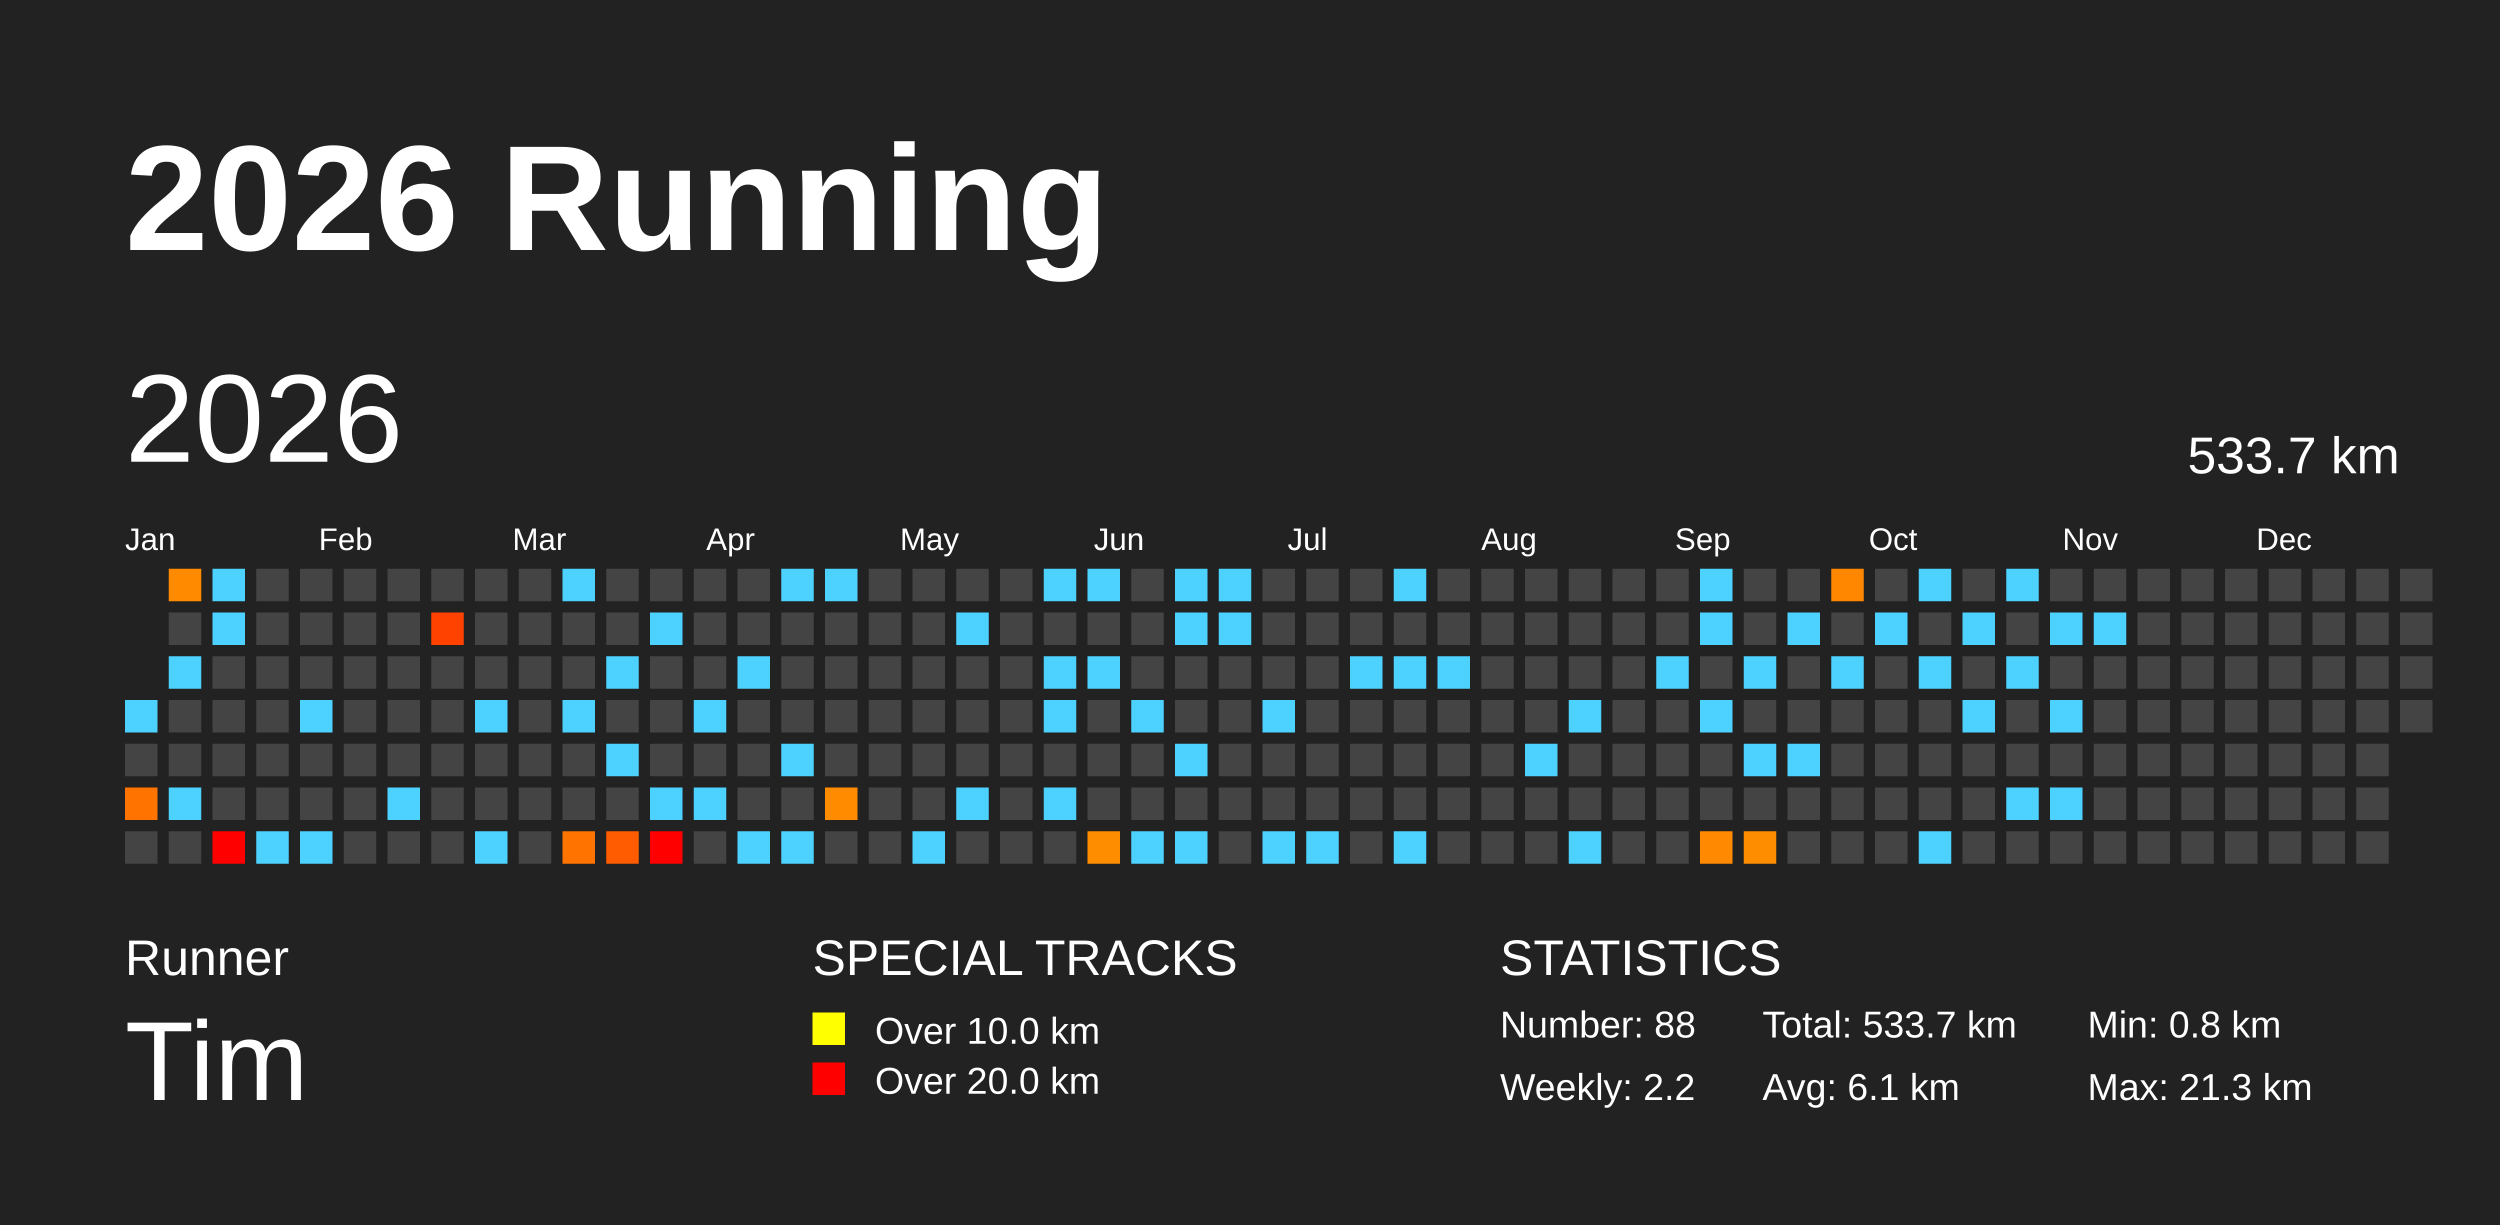
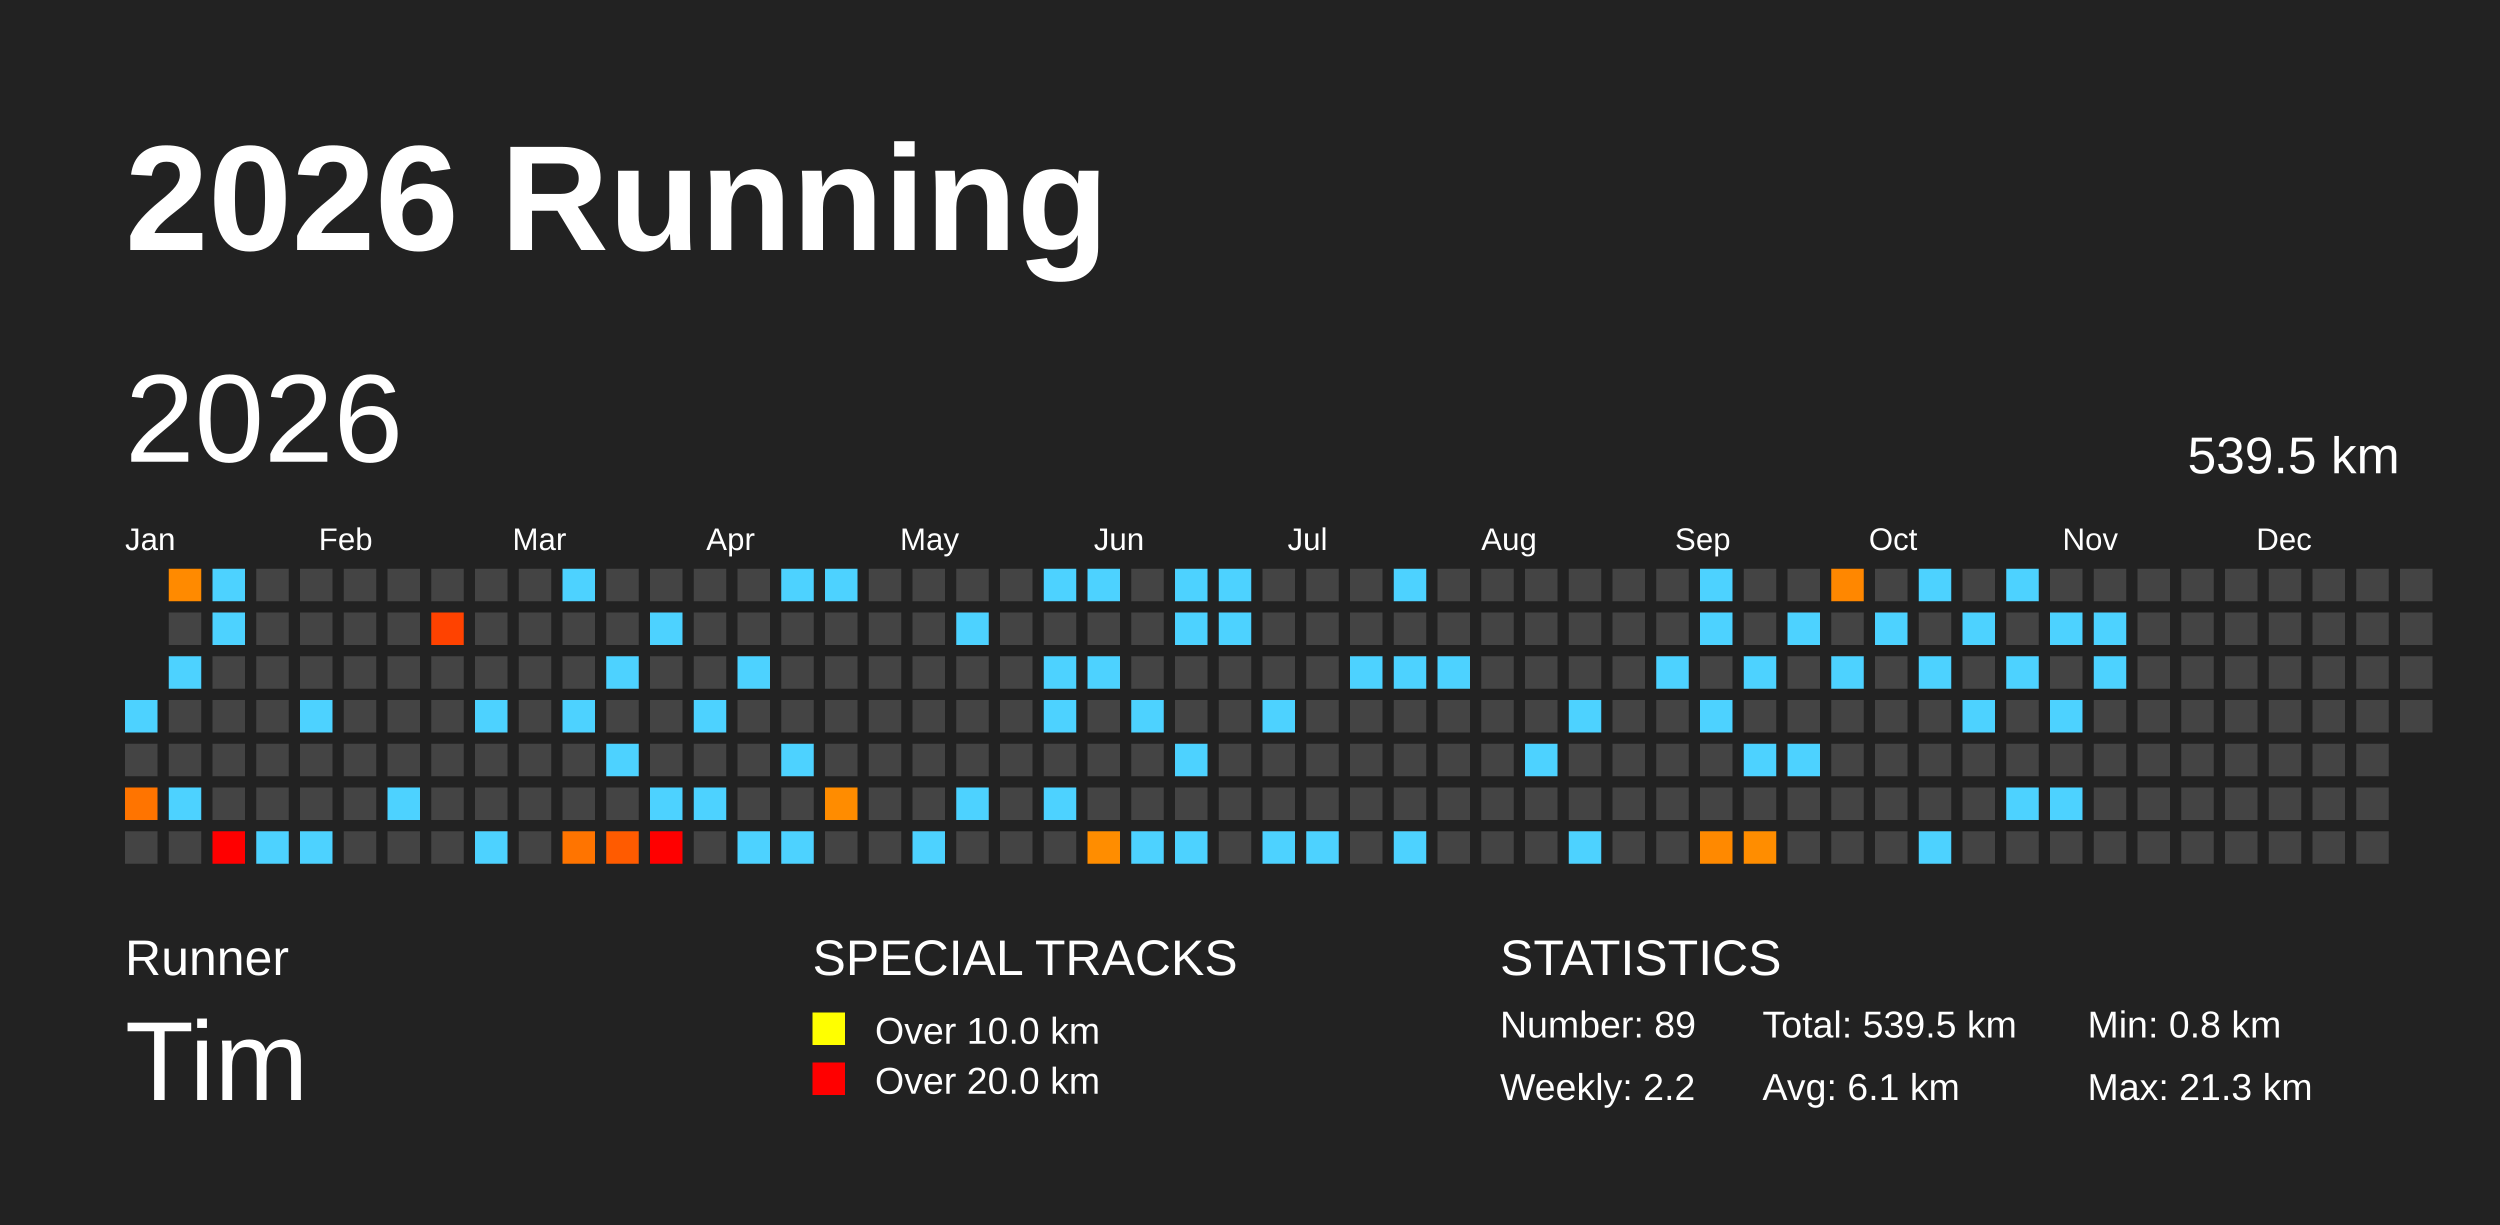
<svg xmlns="http://www.w3.org/2000/svg" baseProfile="full" height="98mm" version="1.1" viewBox="0,0,200,98" width="200mm">
  <defs />
  <rect fill="#222222" height="98" width="200" x="0" y="0" />
  <text fill="#FFFFFF" style="font-size:12px; font-family:Arial; font-weight:bold;" x="10" y="20">2026 Running</text>
  <text fill="#FFFFFF" style="font-size:4px; font-family:Arial" x="10" y="78">Runner</text>
  <text fill="#FFFFFF" style="font-size:9px; font-family:Arial" x="10" y="88">Tim</text>
  <text fill="#FFFFFF" style="font-size:4px; font-family:Arial" x="65" y="78">SPECIAL TRACKS</text>
  <rect fill="yellow" height="2.6" width="2.6" x="65" y="81" />
  <text fill="#FFFFFF" style="font-size:3px; font-family:Arial" x="70" y="83.5">Over 10.0 km</text>
  <rect fill="red" height="2.6" width="2.6" x="65" y="85" />
  <text fill="#FFFFFF" style="font-size:3px; font-family:Arial" x="70" y="87.5">Over 20.0 km</text>
  <text fill="#FFFFFF" style="font-size:4px; font-family:Arial" x="120" y="78">STATISTICS</text>
-   <text fill="#FFFFFF" style="font-size:3px; font-family:Arial" x="120" y="83">Number: 88</text>
+   <text fill="#FFFFFF" style="font-size:3px; font-family:Arial" x="120" y="83">Number: 89</text>
  <text fill="#FFFFFF" style="font-size:3px; font-family:Arial" x="120" y="88">Weekly: 2.2</text>
-   <text fill="#FFFFFF" style="font-size:3px; font-family:Arial" x="141" y="83">Total: 533.7 km</text>
+   <text fill="#FFFFFF" style="font-size:3px; font-family:Arial" x="141" y="83">Total: 539.5 km</text>
  <text fill="#FFFFFF" style="font-size:3px; font-family:Arial" x="141" y="88">Avg: 6.1 km</text>
  <text fill="#FFFFFF" style="font-size:3px; font-family:Arial" x="167" y="83">Min: 0.8 km</text>
  <text fill="#FFFFFF" style="font-size:3px; font-family:Arial" x="167" y="88">Max: 21.3 km</text>
  <text dominant-baseline="hanging" fill="#FFFFFF" style="font-size:10.0px; font-family:Arial;" x="10" y="30">2026</text>
-   <text dominant-baseline="hanging" fill="#FFFFFF" style="font-size:4.125px; font-family:Arial;" x="175" y="35">533.7 km</text>
+   <text dominant-baseline="hanging" fill="#FFFFFF" style="font-size:4.125px; font-family:Arial;" x="175" y="35">539.5 km</text>
  <text fill="#FFFFFF" style="font-size:2.5px; font-family:Arial" x="10.0" y="44">Jan</text>
  <text fill="#FFFFFF" style="font-size:2.5px; font-family:Arial" x="25.5" y="44">Feb</text>
  <text fill="#FFFFFF" style="font-size:2.5px; font-family:Arial" x="41.0" y="44">Mar</text>
  <text fill="#FFFFFF" style="font-size:2.5px; font-family:Arial" x="56.5" y="44">Apr</text>
  <text fill="#FFFFFF" style="font-size:2.5px; font-family:Arial" x="72.0" y="44">May</text>
  <text fill="#FFFFFF" style="font-size:2.5px; font-family:Arial" x="87.5" y="44">Jun</text>
  <text fill="#FFFFFF" style="font-size:2.5px; font-family:Arial" x="103.0" y="44">Jul</text>
  <text fill="#FFFFFF" style="font-size:2.5px; font-family:Arial" x="118.5" y="44">Aug</text>
  <text fill="#FFFFFF" style="font-size:2.5px; font-family:Arial" x="134.0" y="44">Sep</text>
  <text fill="#FFFFFF" style="font-size:2.5px; font-family:Arial" x="149.5" y="44">Oct</text>
  <text fill="#FFFFFF" style="font-size:2.5px; font-family:Arial" x="165.0" y="44">Nov</text>
  <text fill="#FFFFFF" style="font-size:2.5px; font-family:Arial" x="180.5" y="44">Dec</text>
  <rect fill="#4dd2ff" height="2.6" width="2.6" x="10.0" y="56.0" />
  <rect fill="#444444" height="2.6" width="2.6" x="10.0" y="59.5" />
  <rect fill="#ff7400" height="2.6" width="2.6" x="10.0" y="63.0" />
  <rect fill="#444444" height="2.6" width="2.6" x="10.0" y="66.5" />
  <rect fill="#ff8a00" height="2.6" width="2.6" x="13.5" y="45.5" />
  <rect fill="#444444" height="2.6" width="2.6" x="13.5" y="49.0" />
  <rect fill="#4dd2ff" height="2.6" width="2.6" x="13.5" y="52.5" />
  <rect fill="#444444" height="2.6" width="2.6" x="13.5" y="56.0" />
  <rect fill="#444444" height="2.6" width="2.6" x="13.5" y="59.5" />
  <rect fill="#4dd2ff" height="2.6" width="2.6" x="13.5" y="63.0" />
  <rect fill="#444444" height="2.6" width="2.6" x="13.5" y="66.5" />
  <rect fill="#4dd2ff" height="2.6" width="2.6" x="17.0" y="45.5" />
  <rect fill="#4dd2ff" height="2.6" width="2.6" x="17.0" y="49.0" />
  <rect fill="#444444" height="2.6" width="2.6" x="17.0" y="52.5" />
  <rect fill="#444444" height="2.6" width="2.6" x="17.0" y="56.0" />
  <rect fill="#444444" height="2.6" width="2.6" x="17.0" y="59.5" />
  <rect fill="#444444" height="2.6" width="2.6" x="17.0" y="63.0" />
  <rect fill="red" height="2.6" width="2.6" x="17.0" y="66.5" />
  <rect fill="#444444" height="2.6" width="2.6" x="20.5" y="45.5" />
  <rect fill="#444444" height="2.6" width="2.6" x="20.5" y="49.0" />
  <rect fill="#444444" height="2.6" width="2.6" x="20.5" y="52.5" />
  <rect fill="#444444" height="2.6" width="2.6" x="20.5" y="56.0" />
  <rect fill="#444444" height="2.6" width="2.6" x="20.5" y="59.5" />
  <rect fill="#444444" height="2.6" width="2.6" x="20.5" y="63.0" />
  <rect fill="#4dd2ff" height="2.6" width="2.6" x="20.5" y="66.5" />
  <rect fill="#444444" height="2.6" width="2.6" x="24.0" y="45.5" />
  <rect fill="#444444" height="2.6" width="2.6" x="24.0" y="49.0" />
  <rect fill="#444444" height="2.6" width="2.6" x="24.0" y="52.5" />
  <rect fill="#4dd2ff" height="2.6" width="2.6" x="24.0" y="56.0" />
  <rect fill="#444444" height="2.6" width="2.6" x="24.0" y="59.5" />
  <rect fill="#444444" height="2.6" width="2.6" x="24.0" y="63.0" />
  <rect fill="#4dd2ff" height="2.6" width="2.6" x="24.0" y="66.5" />
  <rect fill="#444444" height="2.6" width="2.6" x="27.5" y="45.5" />
  <rect fill="#444444" height="2.6" width="2.6" x="27.5" y="49.0" />
  <rect fill="#444444" height="2.6" width="2.6" x="27.5" y="52.5" />
  <rect fill="#444444" height="2.6" width="2.6" x="27.5" y="56.0" />
  <rect fill="#444444" height="2.6" width="2.6" x="27.5" y="59.5" />
  <rect fill="#444444" height="2.6" width="2.6" x="27.5" y="63.0" />
  <rect fill="#444444" height="2.6" width="2.6" x="27.5" y="66.5" />
  <rect fill="#444444" height="2.6" width="2.6" x="31.0" y="45.5" />
  <rect fill="#444444" height="2.6" width="2.6" x="31.0" y="49.0" />
  <rect fill="#444444" height="2.6" width="2.6" x="31.0" y="52.5" />
  <rect fill="#444444" height="2.6" width="2.6" x="31.0" y="56.0" />
  <rect fill="#444444" height="2.6" width="2.6" x="31.0" y="59.5" />
  <rect fill="#4dd2ff" height="2.6" width="2.6" x="31.0" y="63.0" />
  <rect fill="#444444" height="2.6" width="2.6" x="31.0" y="66.5" />
  <rect fill="#444444" height="2.6" width="2.6" x="34.5" y="45.5" />
  <rect fill="#ff4200" height="2.6" width="2.6" x="34.5" y="49.0" />
  <rect fill="#444444" height="2.6" width="2.6" x="34.5" y="52.5" />
  <rect fill="#444444" height="2.6" width="2.6" x="34.5" y="56.0" />
  <rect fill="#444444" height="2.6" width="2.6" x="34.5" y="59.5" />
  <rect fill="#444444" height="2.6" width="2.6" x="34.5" y="63.0" />
  <rect fill="#444444" height="2.6" width="2.6" x="34.5" y="66.5" />
  <rect fill="#444444" height="2.6" width="2.6" x="38.0" y="45.5" />
  <rect fill="#444444" height="2.6" width="2.6" x="38.0" y="49.0" />
  <rect fill="#444444" height="2.6" width="2.6" x="38.0" y="52.5" />
  <rect fill="#4dd2ff" height="2.6" width="2.6" x="38.0" y="56.0" />
  <rect fill="#444444" height="2.6" width="2.6" x="38.0" y="59.5" />
  <rect fill="#444444" height="2.6" width="2.6" x="38.0" y="63.0" />
  <rect fill="#4dd2ff" height="2.6" width="2.6" x="38.0" y="66.5" />
  <rect fill="#444444" height="2.6" width="2.6" x="41.5" y="45.5" />
  <rect fill="#444444" height="2.6" width="2.6" x="41.5" y="49.0" />
  <rect fill="#444444" height="2.6" width="2.6" x="41.5" y="52.5" />
  <rect fill="#444444" height="2.6" width="2.6" x="41.5" y="56.0" />
  <rect fill="#444444" height="2.6" width="2.6" x="41.5" y="59.5" />
  <rect fill="#444444" height="2.6" width="2.6" x="41.5" y="63.0" />
  <rect fill="#444444" height="2.6" width="2.6" x="41.5" y="66.5" />
  <rect fill="#4dd2ff" height="2.6" width="2.6" x="45.0" y="45.5" />
  <rect fill="#444444" height="2.6" width="2.6" x="45.0" y="49.0" />
  <rect fill="#444444" height="2.6" width="2.6" x="45.0" y="52.5" />
  <rect fill="#4dd2ff" height="2.6" width="2.6" x="45.0" y="56.0" />
  <rect fill="#444444" height="2.6" width="2.6" x="45.0" y="59.5" />
  <rect fill="#444444" height="2.6" width="2.6" x="45.0" y="63.0" />
  <rect fill="#ff7400" height="2.6" width="2.6" x="45.0" y="66.5" />
  <rect fill="#444444" height="2.6" width="2.6" x="48.5" y="45.5" />
  <rect fill="#444444" height="2.6" width="2.6" x="48.5" y="49.0" />
  <rect fill="#4dd2ff" height="2.6" width="2.6" x="48.5" y="52.5" />
  <rect fill="#444444" height="2.6" width="2.6" x="48.5" y="56.0" />
  <rect fill="#4dd2ff" height="2.6" width="2.6" x="48.5" y="59.5" />
  <rect fill="#444444" height="2.6" width="2.6" x="48.5" y="63.0" />
  <rect fill="#ff5b00" height="2.6" width="2.6" x="48.5" y="66.5" />
  <rect fill="#444444" height="2.6" width="2.6" x="52.0" y="45.5" />
  <rect fill="#4dd2ff" height="2.6" width="2.6" x="52.0" y="49.0" />
  <rect fill="#444444" height="2.6" width="2.6" x="52.0" y="52.5" />
  <rect fill="#444444" height="2.6" width="2.6" x="52.0" y="56.0" />
  <rect fill="#444444" height="2.6" width="2.6" x="52.0" y="59.5" />
  <rect fill="#4dd2ff" height="2.6" width="2.6" x="52.0" y="63.0" />
  <rect fill="red" height="2.6" width="2.6" x="52.0" y="66.5" />
  <rect fill="#444444" height="2.6" width="2.6" x="55.5" y="45.5" />
  <rect fill="#444444" height="2.6" width="2.6" x="55.5" y="49.0" />
  <rect fill="#444444" height="2.6" width="2.6" x="55.5" y="52.5" />
  <rect fill="#4dd2ff" height="2.6" width="2.6" x="55.5" y="56.0" />
  <rect fill="#444444" height="2.6" width="2.6" x="55.5" y="59.5" />
  <rect fill="#4dd2ff" height="2.6" width="2.6" x="55.5" y="63.0" />
  <rect fill="#444444" height="2.6" width="2.6" x="55.5" y="66.5" />
  <rect fill="#444444" height="2.6" width="2.6" x="59.0" y="45.5" />
  <rect fill="#444444" height="2.6" width="2.6" x="59.0" y="49.0" />
  <rect fill="#4dd2ff" height="2.6" width="2.6" x="59.0" y="52.5" />
  <rect fill="#444444" height="2.6" width="2.6" x="59.0" y="56.0" />
  <rect fill="#444444" height="2.6" width="2.6" x="59.0" y="59.5" />
  <rect fill="#444444" height="2.6" width="2.6" x="59.0" y="63.0" />
  <rect fill="#4dd2ff" height="2.6" width="2.6" x="59.0" y="66.5" />
  <rect fill="#4dd2ff" height="2.6" width="2.6" x="62.5" y="45.5" />
  <rect fill="#444444" height="2.6" width="2.6" x="62.5" y="49.0" />
  <rect fill="#444444" height="2.6" width="2.6" x="62.5" y="52.5" />
  <rect fill="#444444" height="2.6" width="2.6" x="62.5" y="56.0" />
  <rect fill="#4dd2ff" height="2.6" width="2.6" x="62.5" y="59.5" />
  <rect fill="#444444" height="2.6" width="2.6" x="62.5" y="63.0" />
  <rect fill="#4dd2ff" height="2.6" width="2.6" x="62.5" y="66.5" />
  <rect fill="#4dd2ff" height="2.6" width="2.6" x="66.0" y="45.5" />
  <rect fill="#444444" height="2.6" width="2.6" x="66.0" y="49.0" />
  <rect fill="#444444" height="2.6" width="2.6" x="66.0" y="52.5" />
  <rect fill="#444444" height="2.6" width="2.6" x="66.0" y="56.0" />
  <rect fill="#444444" height="2.6" width="2.6" x="66.0" y="59.5" />
  <rect fill="#ff8c00" height="2.6" width="2.6" x="66.0" y="63.0" />
  <rect fill="#444444" height="2.6" width="2.6" x="66.0" y="66.5" />
  <rect fill="#444444" height="2.6" width="2.6" x="69.5" y="45.5" />
  <rect fill="#444444" height="2.6" width="2.6" x="69.5" y="49.0" />
  <rect fill="#444444" height="2.6" width="2.6" x="69.5" y="52.5" />
  <rect fill="#444444" height="2.6" width="2.6" x="69.5" y="56.0" />
  <rect fill="#444444" height="2.6" width="2.6" x="69.5" y="59.5" />
  <rect fill="#444444" height="2.6" width="2.6" x="69.5" y="63.0" />
  <rect fill="#444444" height="2.6" width="2.6" x="69.5" y="66.5" />
  <rect fill="#444444" height="2.6" width="2.6" x="73.0" y="45.5" />
  <rect fill="#444444" height="2.6" width="2.6" x="73.0" y="49.0" />
  <rect fill="#444444" height="2.6" width="2.6" x="73.0" y="52.5" />
  <rect fill="#444444" height="2.6" width="2.6" x="73.0" y="56.0" />
  <rect fill="#444444" height="2.6" width="2.6" x="73.0" y="59.5" />
  <rect fill="#444444" height="2.6" width="2.6" x="73.0" y="63.0" />
  <rect fill="#4dd2ff" height="2.6" width="2.6" x="73.0" y="66.5" />
  <rect fill="#444444" height="2.6" width="2.6" x="76.5" y="45.5" />
  <rect fill="#4dd2ff" height="2.6" width="2.6" x="76.5" y="49.0" />
  <rect fill="#444444" height="2.6" width="2.6" x="76.5" y="52.5" />
  <rect fill="#444444" height="2.6" width="2.6" x="76.5" y="56.0" />
  <rect fill="#444444" height="2.6" width="2.6" x="76.5" y="59.5" />
  <rect fill="#4dd2ff" height="2.6" width="2.6" x="76.5" y="63.0" />
  <rect fill="#444444" height="2.6" width="2.6" x="76.5" y="66.5" />
  <rect fill="#444444" height="2.6" width="2.6" x="80.0" y="45.5" />
  <rect fill="#444444" height="2.6" width="2.6" x="80.0" y="49.0" />
  <rect fill="#444444" height="2.6" width="2.6" x="80.0" y="52.5" />
  <rect fill="#444444" height="2.6" width="2.6" x="80.0" y="56.0" />
  <rect fill="#444444" height="2.6" width="2.6" x="80.0" y="59.5" />
  <rect fill="#444444" height="2.6" width="2.6" x="80.0" y="63.0" />
  <rect fill="#444444" height="2.6" width="2.6" x="80.0" y="66.5" />
  <rect fill="#4dd2ff" height="2.6" width="2.6" x="83.5" y="45.5" />
  <rect fill="#444444" height="2.6" width="2.6" x="83.5" y="49.0" />
  <rect fill="#4dd2ff" height="2.6" width="2.6" x="83.5" y="52.5" />
  <rect fill="#4dd2ff" height="2.6" width="2.6" x="83.5" y="56.0" />
  <rect fill="#444444" height="2.6" width="2.6" x="83.5" y="59.5" />
  <rect fill="#4dd2ff" height="2.6" width="2.6" x="83.5" y="63.0" />
  <rect fill="#444444" height="2.6" width="2.6" x="83.5" y="66.5" />
  <rect fill="#4dd2ff" height="2.6" width="2.6" x="87.0" y="45.5" />
  <rect fill="#444444" height="2.6" width="2.6" x="87.0" y="49.0" />
  <rect fill="#4dd2ff" height="2.6" width="2.6" x="87.0" y="52.5" />
  <rect fill="#444444" height="2.6" width="2.6" x="87.0" y="56.0" />
  <rect fill="#444444" height="2.6" width="2.6" x="87.0" y="59.5" />
  <rect fill="#444444" height="2.6" width="2.6" x="87.0" y="63.0" />
  <rect fill="#ff8d00" height="2.6" width="2.6" x="87.0" y="66.5" />
  <rect fill="#444444" height="2.6" width="2.6" x="90.5" y="45.5" />
  <rect fill="#444444" height="2.6" width="2.6" x="90.5" y="49.0" />
  <rect fill="#444444" height="2.6" width="2.6" x="90.5" y="52.5" />
  <rect fill="#4dd2ff" height="2.6" width="2.6" x="90.5" y="56.0" />
  <rect fill="#444444" height="2.6" width="2.6" x="90.5" y="59.5" />
  <rect fill="#444444" height="2.6" width="2.6" x="90.5" y="63.0" />
  <rect fill="#4dd2ff" height="2.6" width="2.6" x="90.5" y="66.5" />
  <rect fill="#4dd2ff" height="2.6" width="2.6" x="94.0" y="45.5" />
  <rect fill="#4dd2ff" height="2.6" width="2.6" x="94.0" y="49.0" />
  <rect fill="#444444" height="2.6" width="2.6" x="94.0" y="52.5" />
  <rect fill="#444444" height="2.6" width="2.6" x="94.0" y="56.0" />
  <rect fill="#4dd2ff" height="2.6" width="2.6" x="94.0" y="59.5" />
  <rect fill="#444444" height="2.6" width="2.6" x="94.0" y="63.0" />
  <rect fill="#4dd2ff" height="2.6" width="2.6" x="94.0" y="66.5" />
  <rect fill="#4dd2ff" height="2.6" width="2.6" x="97.5" y="45.5" />
  <rect fill="#4dd2ff" height="2.6" width="2.6" x="97.5" y="49.0" />
  <rect fill="#444444" height="2.6" width="2.6" x="97.5" y="52.5" />
  <rect fill="#444444" height="2.6" width="2.6" x="97.5" y="56.0" />
  <rect fill="#444444" height="2.6" width="2.6" x="97.5" y="59.5" />
  <rect fill="#444444" height="2.6" width="2.6" x="97.5" y="63.0" />
  <rect fill="#444444" height="2.6" width="2.6" x="97.5" y="66.5" />
  <rect fill="#444444" height="2.6" width="2.6" x="101.0" y="45.5" />
  <rect fill="#444444" height="2.6" width="2.6" x="101.0" y="49.0" />
  <rect fill="#444444" height="2.6" width="2.6" x="101.0" y="52.5" />
  <rect fill="#4dd2ff" height="2.6" width="2.6" x="101.0" y="56.0" />
  <rect fill="#444444" height="2.6" width="2.6" x="101.0" y="59.5" />
  <rect fill="#444444" height="2.6" width="2.6" x="101.0" y="63.0" />
  <rect fill="#4dd2ff" height="2.6" width="2.6" x="101.0" y="66.5" />
  <rect fill="#444444" height="2.6" width="2.6" x="104.5" y="45.5" />
  <rect fill="#444444" height="2.6" width="2.6" x="104.5" y="49.0" />
  <rect fill="#444444" height="2.6" width="2.6" x="104.5" y="52.5" />
  <rect fill="#444444" height="2.6" width="2.6" x="104.5" y="56.0" />
  <rect fill="#444444" height="2.6" width="2.6" x="104.5" y="59.5" />
  <rect fill="#444444" height="2.6" width="2.6" x="104.5" y="63.0" />
  <rect fill="#4dd2ff" height="2.6" width="2.6" x="104.5" y="66.5" />
  <rect fill="#444444" height="2.6" width="2.6" x="108.0" y="45.5" />
  <rect fill="#444444" height="2.6" width="2.6" x="108.0" y="49.0" />
  <rect fill="#4dd2ff" height="2.6" width="2.6" x="108.0" y="52.5" />
  <rect fill="#444444" height="2.6" width="2.6" x="108.0" y="56.0" />
  <rect fill="#444444" height="2.6" width="2.6" x="108.0" y="59.5" />
  <rect fill="#444444" height="2.6" width="2.6" x="108.0" y="63.0" />
  <rect fill="#444444" height="2.6" width="2.6" x="108.0" y="66.5" />
  <rect fill="#4dd2ff" height="2.6" width="2.6" x="111.5" y="45.5" />
  <rect fill="#444444" height="2.6" width="2.6" x="111.5" y="49.0" />
  <rect fill="#4dd2ff" height="2.6" width="2.6" x="111.5" y="52.5" />
  <rect fill="#444444" height="2.6" width="2.6" x="111.5" y="56.0" />
  <rect fill="#444444" height="2.6" width="2.6" x="111.5" y="59.5" />
  <rect fill="#444444" height="2.6" width="2.6" x="111.5" y="63.0" />
  <rect fill="#4dd2ff" height="2.6" width="2.6" x="111.5" y="66.5" />
  <rect fill="#444444" height="2.6" width="2.6" x="115.0" y="45.5" />
  <rect fill="#444444" height="2.6" width="2.6" x="115.0" y="49.0" />
  <rect fill="#4dd2ff" height="2.6" width="2.6" x="115.0" y="52.5" />
  <rect fill="#444444" height="2.6" width="2.6" x="115.0" y="56.0" />
  <rect fill="#444444" height="2.6" width="2.6" x="115.0" y="59.5" />
  <rect fill="#444444" height="2.6" width="2.6" x="115.0" y="63.0" />
  <rect fill="#444444" height="2.6" width="2.6" x="115.0" y="66.5" />
  <rect fill="#444444" height="2.6" width="2.6" x="118.5" y="45.5" />
  <rect fill="#444444" height="2.6" width="2.6" x="118.5" y="49.0" />
  <rect fill="#444444" height="2.6" width="2.6" x="118.5" y="52.5" />
  <rect fill="#444444" height="2.6" width="2.6" x="118.5" y="56.0" />
  <rect fill="#444444" height="2.6" width="2.6" x="118.5" y="59.5" />
  <rect fill="#444444" height="2.6" width="2.6" x="118.5" y="63.0" />
  <rect fill="#444444" height="2.6" width="2.6" x="118.5" y="66.5" />
  <rect fill="#444444" height="2.6" width="2.6" x="122.0" y="45.5" />
  <rect fill="#444444" height="2.6" width="2.6" x="122.0" y="49.0" />
  <rect fill="#444444" height="2.6" width="2.6" x="122.0" y="52.5" />
  <rect fill="#444444" height="2.6" width="2.6" x="122.0" y="56.0" />
  <rect fill="#4dd2ff" height="2.6" width="2.6" x="122.0" y="59.5" />
  <rect fill="#444444" height="2.6" width="2.6" x="122.0" y="63.0" />
  <rect fill="#444444" height="2.6" width="2.6" x="122.0" y="66.5" />
  <rect fill="#444444" height="2.6" width="2.6" x="125.5" y="45.5" />
  <rect fill="#444444" height="2.6" width="2.6" x="125.5" y="49.0" />
  <rect fill="#444444" height="2.6" width="2.6" x="125.5" y="52.5" />
  <rect fill="#4dd2ff" height="2.6" width="2.6" x="125.5" y="56.0" />
  <rect fill="#444444" height="2.6" width="2.6" x="125.5" y="59.5" />
  <rect fill="#444444" height="2.6" width="2.6" x="125.5" y="63.0" />
  <rect fill="#4dd2ff" height="2.6" width="2.6" x="125.5" y="66.5" />
  <rect fill="#444444" height="2.6" width="2.6" x="129.0" y="45.5" />
  <rect fill="#444444" height="2.6" width="2.6" x="129.0" y="49.0" />
  <rect fill="#444444" height="2.6" width="2.6" x="129.0" y="52.5" />
  <rect fill="#444444" height="2.6" width="2.6" x="129.0" y="56.0" />
  <rect fill="#444444" height="2.6" width="2.6" x="129.0" y="59.5" />
  <rect fill="#444444" height="2.6" width="2.6" x="129.0" y="63.0" />
  <rect fill="#444444" height="2.6" width="2.6" x="129.0" y="66.5" />
  <rect fill="#444444" height="2.6" width="2.6" x="132.5" y="45.5" />
  <rect fill="#444444" height="2.6" width="2.6" x="132.5" y="49.0" />
  <rect fill="#4dd2ff" height="2.6" width="2.6" x="132.5" y="52.5" />
  <rect fill="#444444" height="2.6" width="2.6" x="132.5" y="56.0" />
  <rect fill="#444444" height="2.6" width="2.6" x="132.5" y="59.5" />
  <rect fill="#444444" height="2.6" width="2.6" x="132.5" y="63.0" />
  <rect fill="#444444" height="2.6" width="2.6" x="132.5" y="66.5" />
  <rect fill="#4dd2ff" height="2.6" width="2.6" x="136.0" y="45.5" />
  <rect fill="#4dd2ff" height="2.6" width="2.6" x="136.0" y="49.0" />
  <rect fill="#444444" height="2.6" width="2.6" x="136.0" y="52.5" />
  <rect fill="#4dd2ff" height="2.6" width="2.6" x="136.0" y="56.0" />
  <rect fill="#444444" height="2.6" width="2.6" x="136.0" y="59.5" />
  <rect fill="#444444" height="2.6" width="2.6" x="136.0" y="63.0" />
  <rect fill="#ff8900" height="2.6" width="2.6" x="136.0" y="66.5" />
  <rect fill="#444444" height="2.6" width="2.6" x="139.5" y="45.5" />
  <rect fill="#444444" height="2.6" width="2.6" x="139.5" y="49.0" />
  <rect fill="#4dd2ff" height="2.6" width="2.6" x="139.5" y="52.5" />
  <rect fill="#444444" height="2.6" width="2.6" x="139.5" y="56.0" />
  <rect fill="#4dd2ff" height="2.6" width="2.6" x="139.5" y="59.5" />
  <rect fill="#444444" height="2.6" width="2.6" x="139.5" y="63.0" />
  <rect fill="#ff8d00" height="2.6" width="2.6" x="139.5" y="66.5" />
  <rect fill="#444444" height="2.6" width="2.6" x="143.0" y="45.5" />
  <rect fill="#4dd2ff" height="2.6" width="2.6" x="143.0" y="49.0" />
  <rect fill="#444444" height="2.6" width="2.6" x="143.0" y="52.5" />
  <rect fill="#444444" height="2.6" width="2.6" x="143.0" y="56.0" />
  <rect fill="#4dd2ff" height="2.6" width="2.6" x="143.0" y="59.5" />
  <rect fill="#444444" height="2.6" width="2.6" x="143.0" y="63.0" />
  <rect fill="#444444" height="2.6" width="2.6" x="143.0" y="66.5" />
  <rect fill="#ff8700" height="2.6" width="2.6" x="146.5" y="45.5" />
  <rect fill="#444444" height="2.6" width="2.6" x="146.5" y="49.0" />
  <rect fill="#4dd2ff" height="2.6" width="2.6" x="146.5" y="52.5" />
  <rect fill="#444444" height="2.6" width="2.6" x="146.5" y="56.0" />
  <rect fill="#444444" height="2.6" width="2.6" x="146.5" y="59.5" />
  <rect fill="#444444" height="2.6" width="2.6" x="146.5" y="63.0" />
  <rect fill="#444444" height="2.6" width="2.6" x="146.5" y="66.5" />
  <rect fill="#444444" height="2.6" width="2.6" x="150.0" y="45.5" />
  <rect fill="#4dd2ff" height="2.6" width="2.6" x="150.0" y="49.0" />
  <rect fill="#444444" height="2.6" width="2.6" x="150.0" y="52.5" />
  <rect fill="#444444" height="2.6" width="2.6" x="150.0" y="56.0" />
  <rect fill="#444444" height="2.6" width="2.6" x="150.0" y="59.5" />
  <rect fill="#444444" height="2.6" width="2.6" x="150.0" y="63.0" />
  <rect fill="#444444" height="2.6" width="2.6" x="150.0" y="66.5" />
  <rect fill="#4dd2ff" height="2.6" width="2.6" x="153.5" y="45.5" />
  <rect fill="#444444" height="2.6" width="2.6" x="153.5" y="49.0" />
  <rect fill="#4dd2ff" height="2.6" width="2.6" x="153.5" y="52.5" />
  <rect fill="#444444" height="2.6" width="2.6" x="153.5" y="56.0" />
  <rect fill="#444444" height="2.6" width="2.6" x="153.5" y="59.5" />
  <rect fill="#444444" height="2.6" width="2.6" x="153.5" y="63.0" />
  <rect fill="#4dd2ff" height="2.6" width="2.6" x="153.5" y="66.5" />
  <rect fill="#444444" height="2.6" width="2.6" x="157.0" y="45.5" />
  <rect fill="#4dd2ff" height="2.6" width="2.6" x="157.0" y="49.0" />
  <rect fill="#444444" height="2.6" width="2.6" x="157.0" y="52.5" />
  <rect fill="#4dd2ff" height="2.6" width="2.6" x="157.0" y="56.0" />
  <rect fill="#444444" height="2.6" width="2.6" x="157.0" y="59.5" />
  <rect fill="#444444" height="2.6" width="2.6" x="157.0" y="63.0" />
  <rect fill="#444444" height="2.6" width="2.6" x="157.0" y="66.5" />
  <rect fill="#4dd2ff" height="2.6" width="2.6" x="160.5" y="45.5" />
  <rect fill="#444444" height="2.6" width="2.6" x="160.5" y="49.0" />
  <rect fill="#4dd2ff" height="2.6" width="2.6" x="160.5" y="52.5" />
  <rect fill="#444444" height="2.6" width="2.6" x="160.5" y="56.0" />
  <rect fill="#444444" height="2.6" width="2.6" x="160.5" y="59.5" />
  <rect fill="#4dd2ff" height="2.6" width="2.6" x="160.5" y="63.0" />
  <rect fill="#444444" height="2.6" width="2.6" x="160.5" y="66.5" />
  <rect fill="#444444" height="2.6" width="2.6" x="164.0" y="45.5" />
  <rect fill="#4dd2ff" height="2.6" width="2.6" x="164.0" y="49.0" />
  <rect fill="#444444" height="2.6" width="2.6" x="164.0" y="52.5" />
  <rect fill="#4dd2ff" height="2.6" width="2.6" x="164.0" y="56.0" />
  <rect fill="#444444" height="2.6" width="2.6" x="164.0" y="59.5" />
  <rect fill="#4dd2ff" height="2.6" width="2.6" x="164.0" y="63.0" />
  <rect fill="#444444" height="2.6" width="2.6" x="164.0" y="66.5" />
  <rect fill="#444444" height="2.6" width="2.6" x="167.5" y="45.5" />
  <rect fill="#4dd2ff" height="2.6" width="2.6" x="167.5" y="49.0" />
-   <rect fill="#444444" height="2.6" width="2.6" x="167.5" y="52.5" />
+   <rect fill="#4dd2ff" height="2.6" width="2.6" x="167.5" y="52.5" />
  <rect fill="#444444" height="2.6" width="2.6" x="167.5" y="56.0" />
  <rect fill="#444444" height="2.6" width="2.6" x="167.5" y="59.5" />
  <rect fill="#444444" height="2.6" width="2.6" x="167.5" y="63.0" />
  <rect fill="#444444" height="2.6" width="2.6" x="167.5" y="66.5" />
  <rect fill="#444444" height="2.6" width="2.6" x="171.0" y="45.5" />
  <rect fill="#444444" height="2.6" width="2.6" x="171.0" y="49.0" />
  <rect fill="#444444" height="2.6" width="2.6" x="171.0" y="52.5" />
  <rect fill="#444444" height="2.6" width="2.6" x="171.0" y="56.0" />
  <rect fill="#444444" height="2.6" width="2.6" x="171.0" y="59.5" />
  <rect fill="#444444" height="2.6" width="2.6" x="171.0" y="63.0" />
  <rect fill="#444444" height="2.6" width="2.6" x="171.0" y="66.5" />
  <rect fill="#444444" height="2.6" width="2.6" x="174.5" y="45.5" />
  <rect fill="#444444" height="2.6" width="2.6" x="174.5" y="49.0" />
  <rect fill="#444444" height="2.6" width="2.6" x="174.5" y="52.5" />
  <rect fill="#444444" height="2.6" width="2.6" x="174.5" y="56.0" />
  <rect fill="#444444" height="2.6" width="2.6" x="174.5" y="59.5" />
  <rect fill="#444444" height="2.6" width="2.6" x="174.5" y="63.0" />
  <rect fill="#444444" height="2.6" width="2.6" x="174.5" y="66.5" />
  <rect fill="#444444" height="2.6" width="2.6" x="178.0" y="45.5" />
  <rect fill="#444444" height="2.6" width="2.6" x="178.0" y="49.0" />
  <rect fill="#444444" height="2.6" width="2.6" x="178.0" y="52.5" />
  <rect fill="#444444" height="2.6" width="2.6" x="178.0" y="56.0" />
  <rect fill="#444444" height="2.6" width="2.6" x="178.0" y="59.5" />
  <rect fill="#444444" height="2.6" width="2.6" x="178.0" y="63.0" />
  <rect fill="#444444" height="2.6" width="2.6" x="178.0" y="66.5" />
  <rect fill="#444444" height="2.6" width="2.6" x="181.5" y="45.5" />
  <rect fill="#444444" height="2.6" width="2.6" x="181.5" y="49.0" />
  <rect fill="#444444" height="2.6" width="2.6" x="181.5" y="52.5" />
  <rect fill="#444444" height="2.6" width="2.6" x="181.5" y="56.0" />
  <rect fill="#444444" height="2.6" width="2.6" x="181.5" y="59.5" />
  <rect fill="#444444" height="2.6" width="2.6" x="181.5" y="63.0" />
  <rect fill="#444444" height="2.6" width="2.6" x="181.5" y="66.5" />
  <rect fill="#444444" height="2.6" width="2.6" x="185.0" y="45.5" />
  <rect fill="#444444" height="2.6" width="2.6" x="185.0" y="49.0" />
  <rect fill="#444444" height="2.6" width="2.6" x="185.0" y="52.5" />
  <rect fill="#444444" height="2.6" width="2.6" x="185.0" y="56.0" />
  <rect fill="#444444" height="2.6" width="2.6" x="185.0" y="59.5" />
  <rect fill="#444444" height="2.6" width="2.6" x="185.0" y="63.0" />
  <rect fill="#444444" height="2.6" width="2.6" x="185.0" y="66.5" />
  <rect fill="#444444" height="2.6" width="2.6" x="188.5" y="45.5" />
  <rect fill="#444444" height="2.6" width="2.6" x="188.5" y="49.0" />
  <rect fill="#444444" height="2.6" width="2.6" x="188.5" y="52.5" />
  <rect fill="#444444" height="2.6" width="2.6" x="188.5" y="56.0" />
  <rect fill="#444444" height="2.6" width="2.6" x="188.5" y="59.5" />
  <rect fill="#444444" height="2.6" width="2.6" x="188.5" y="63.0" />
  <rect fill="#444444" height="2.6" width="2.6" x="188.5" y="66.5" />
  <rect fill="#444444" height="2.6" width="2.6" x="192.0" y="45.5" />
  <rect fill="#444444" height="2.6" width="2.6" x="192.0" y="49.0" />
  <rect fill="#444444" height="2.6" width="2.6" x="192.0" y="52.5" />
  <rect fill="#444444" height="2.6" width="2.6" x="192.0" y="56.0" />
</svg>
